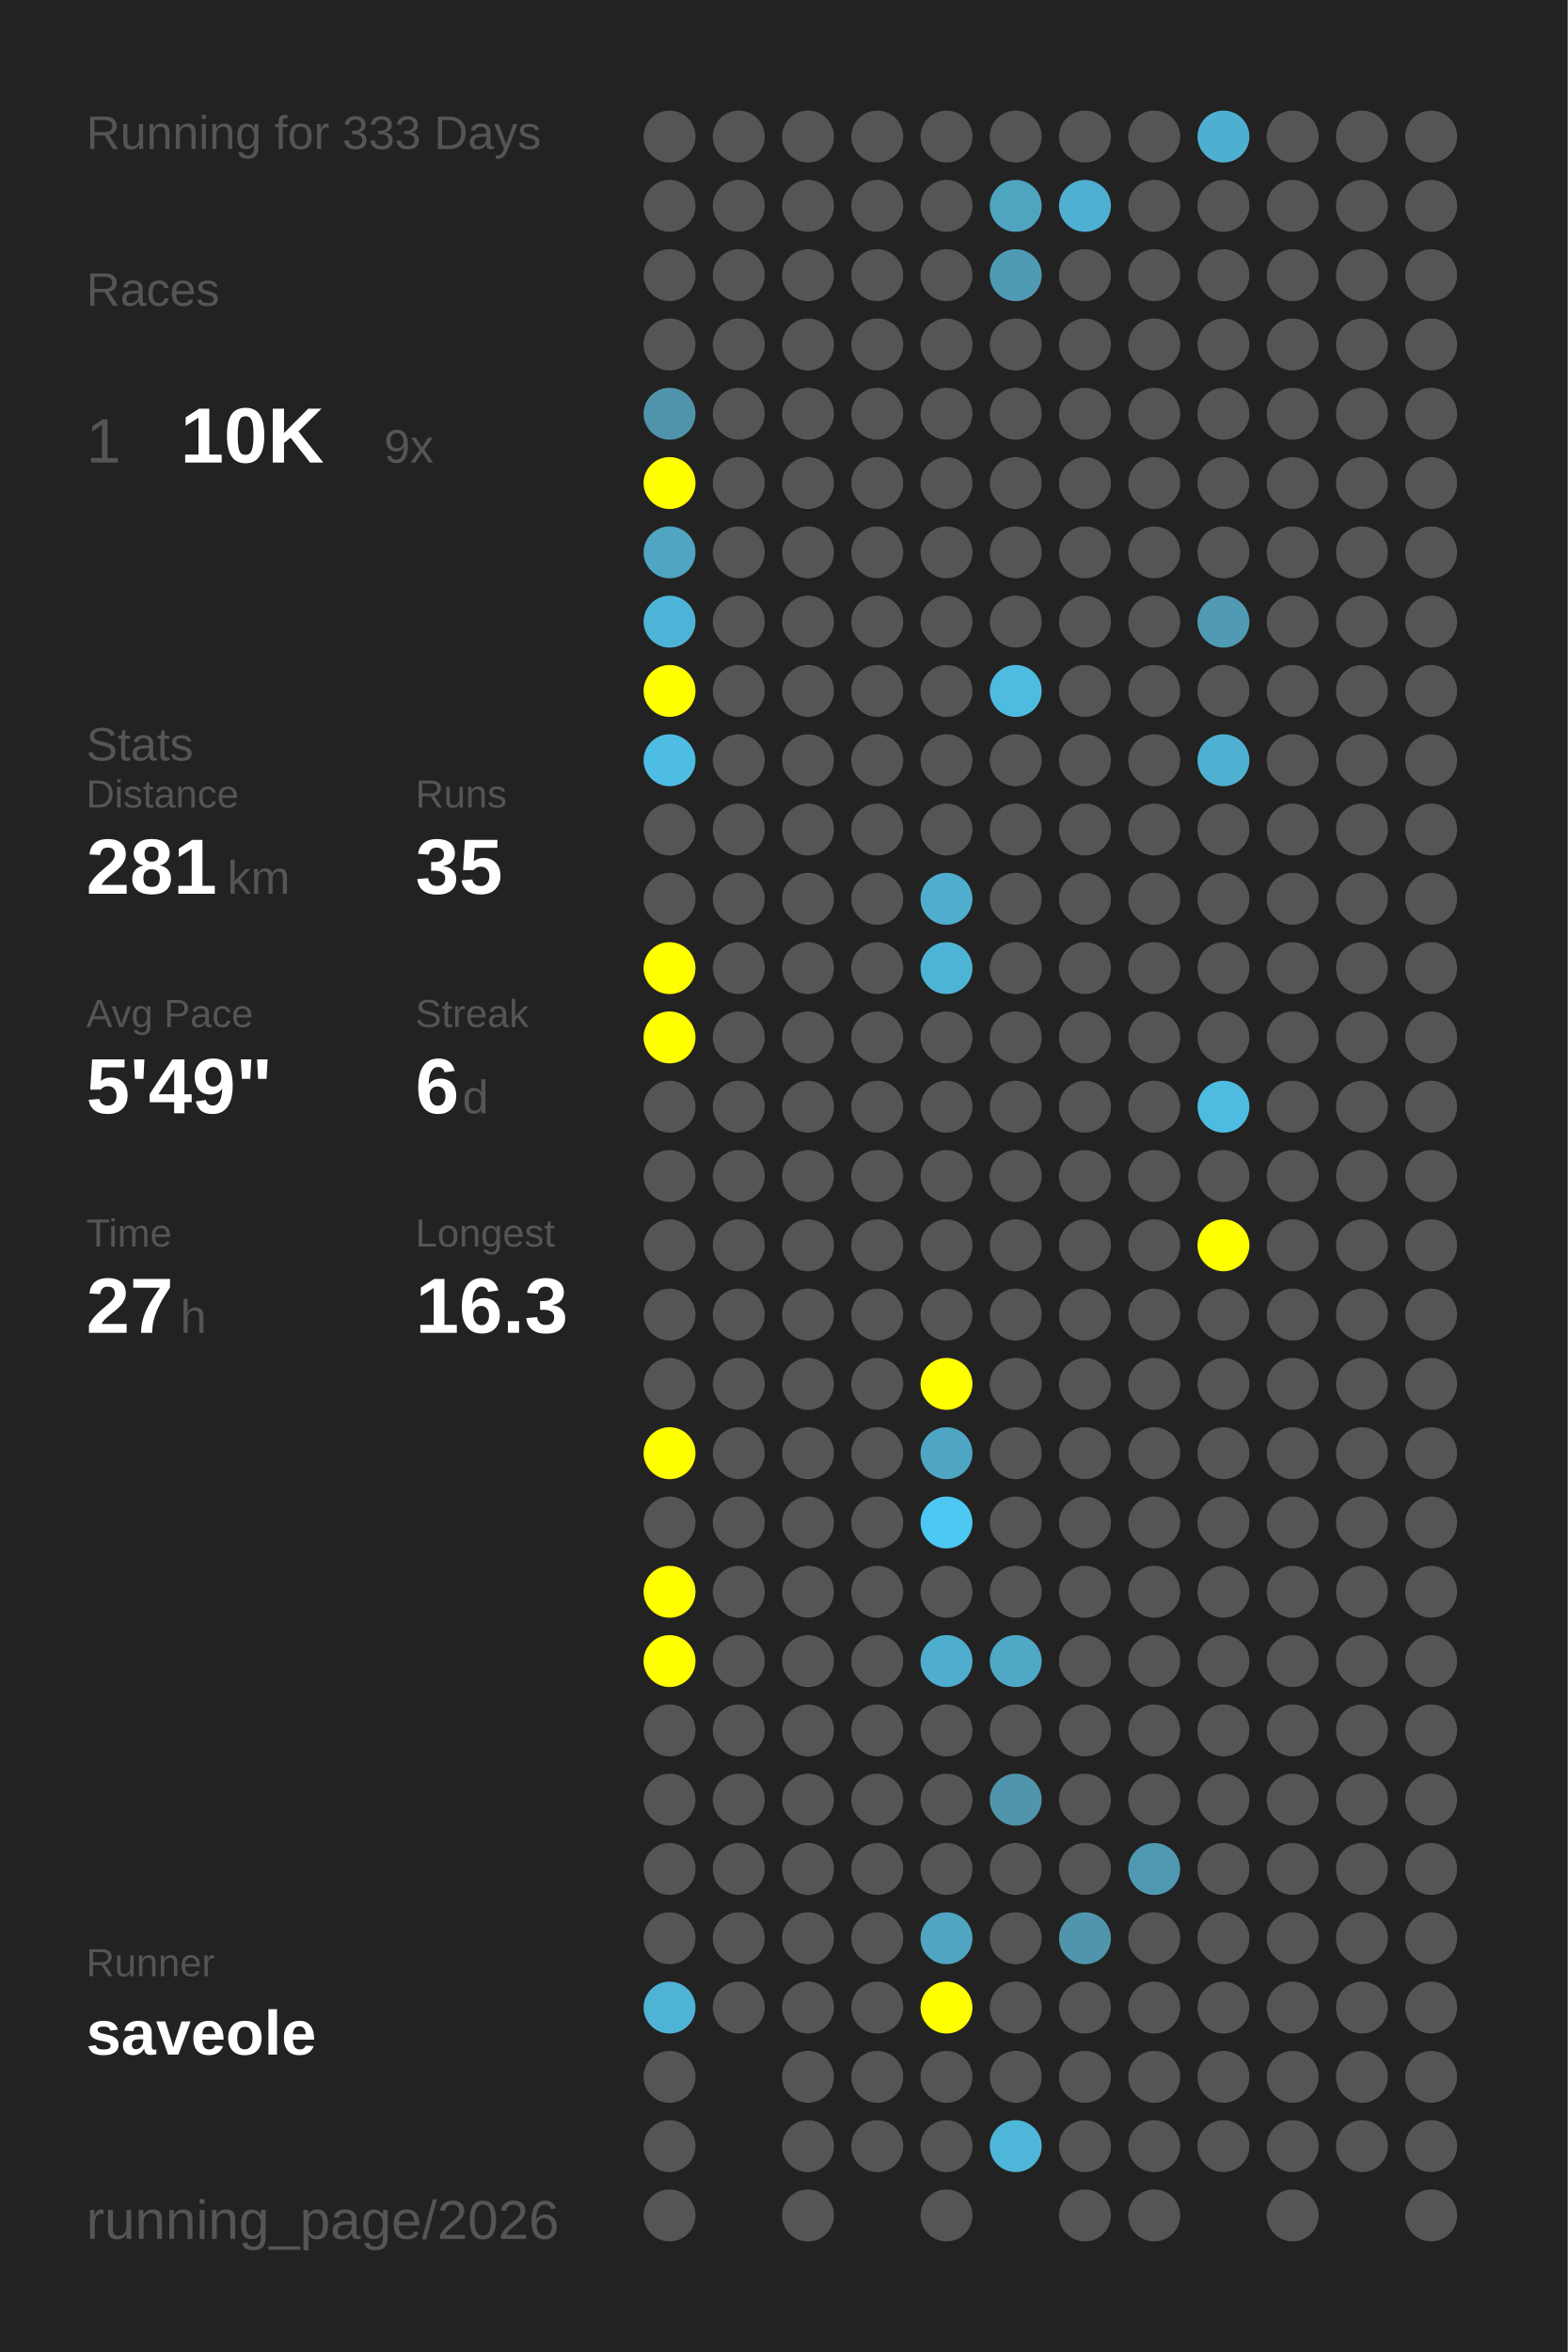
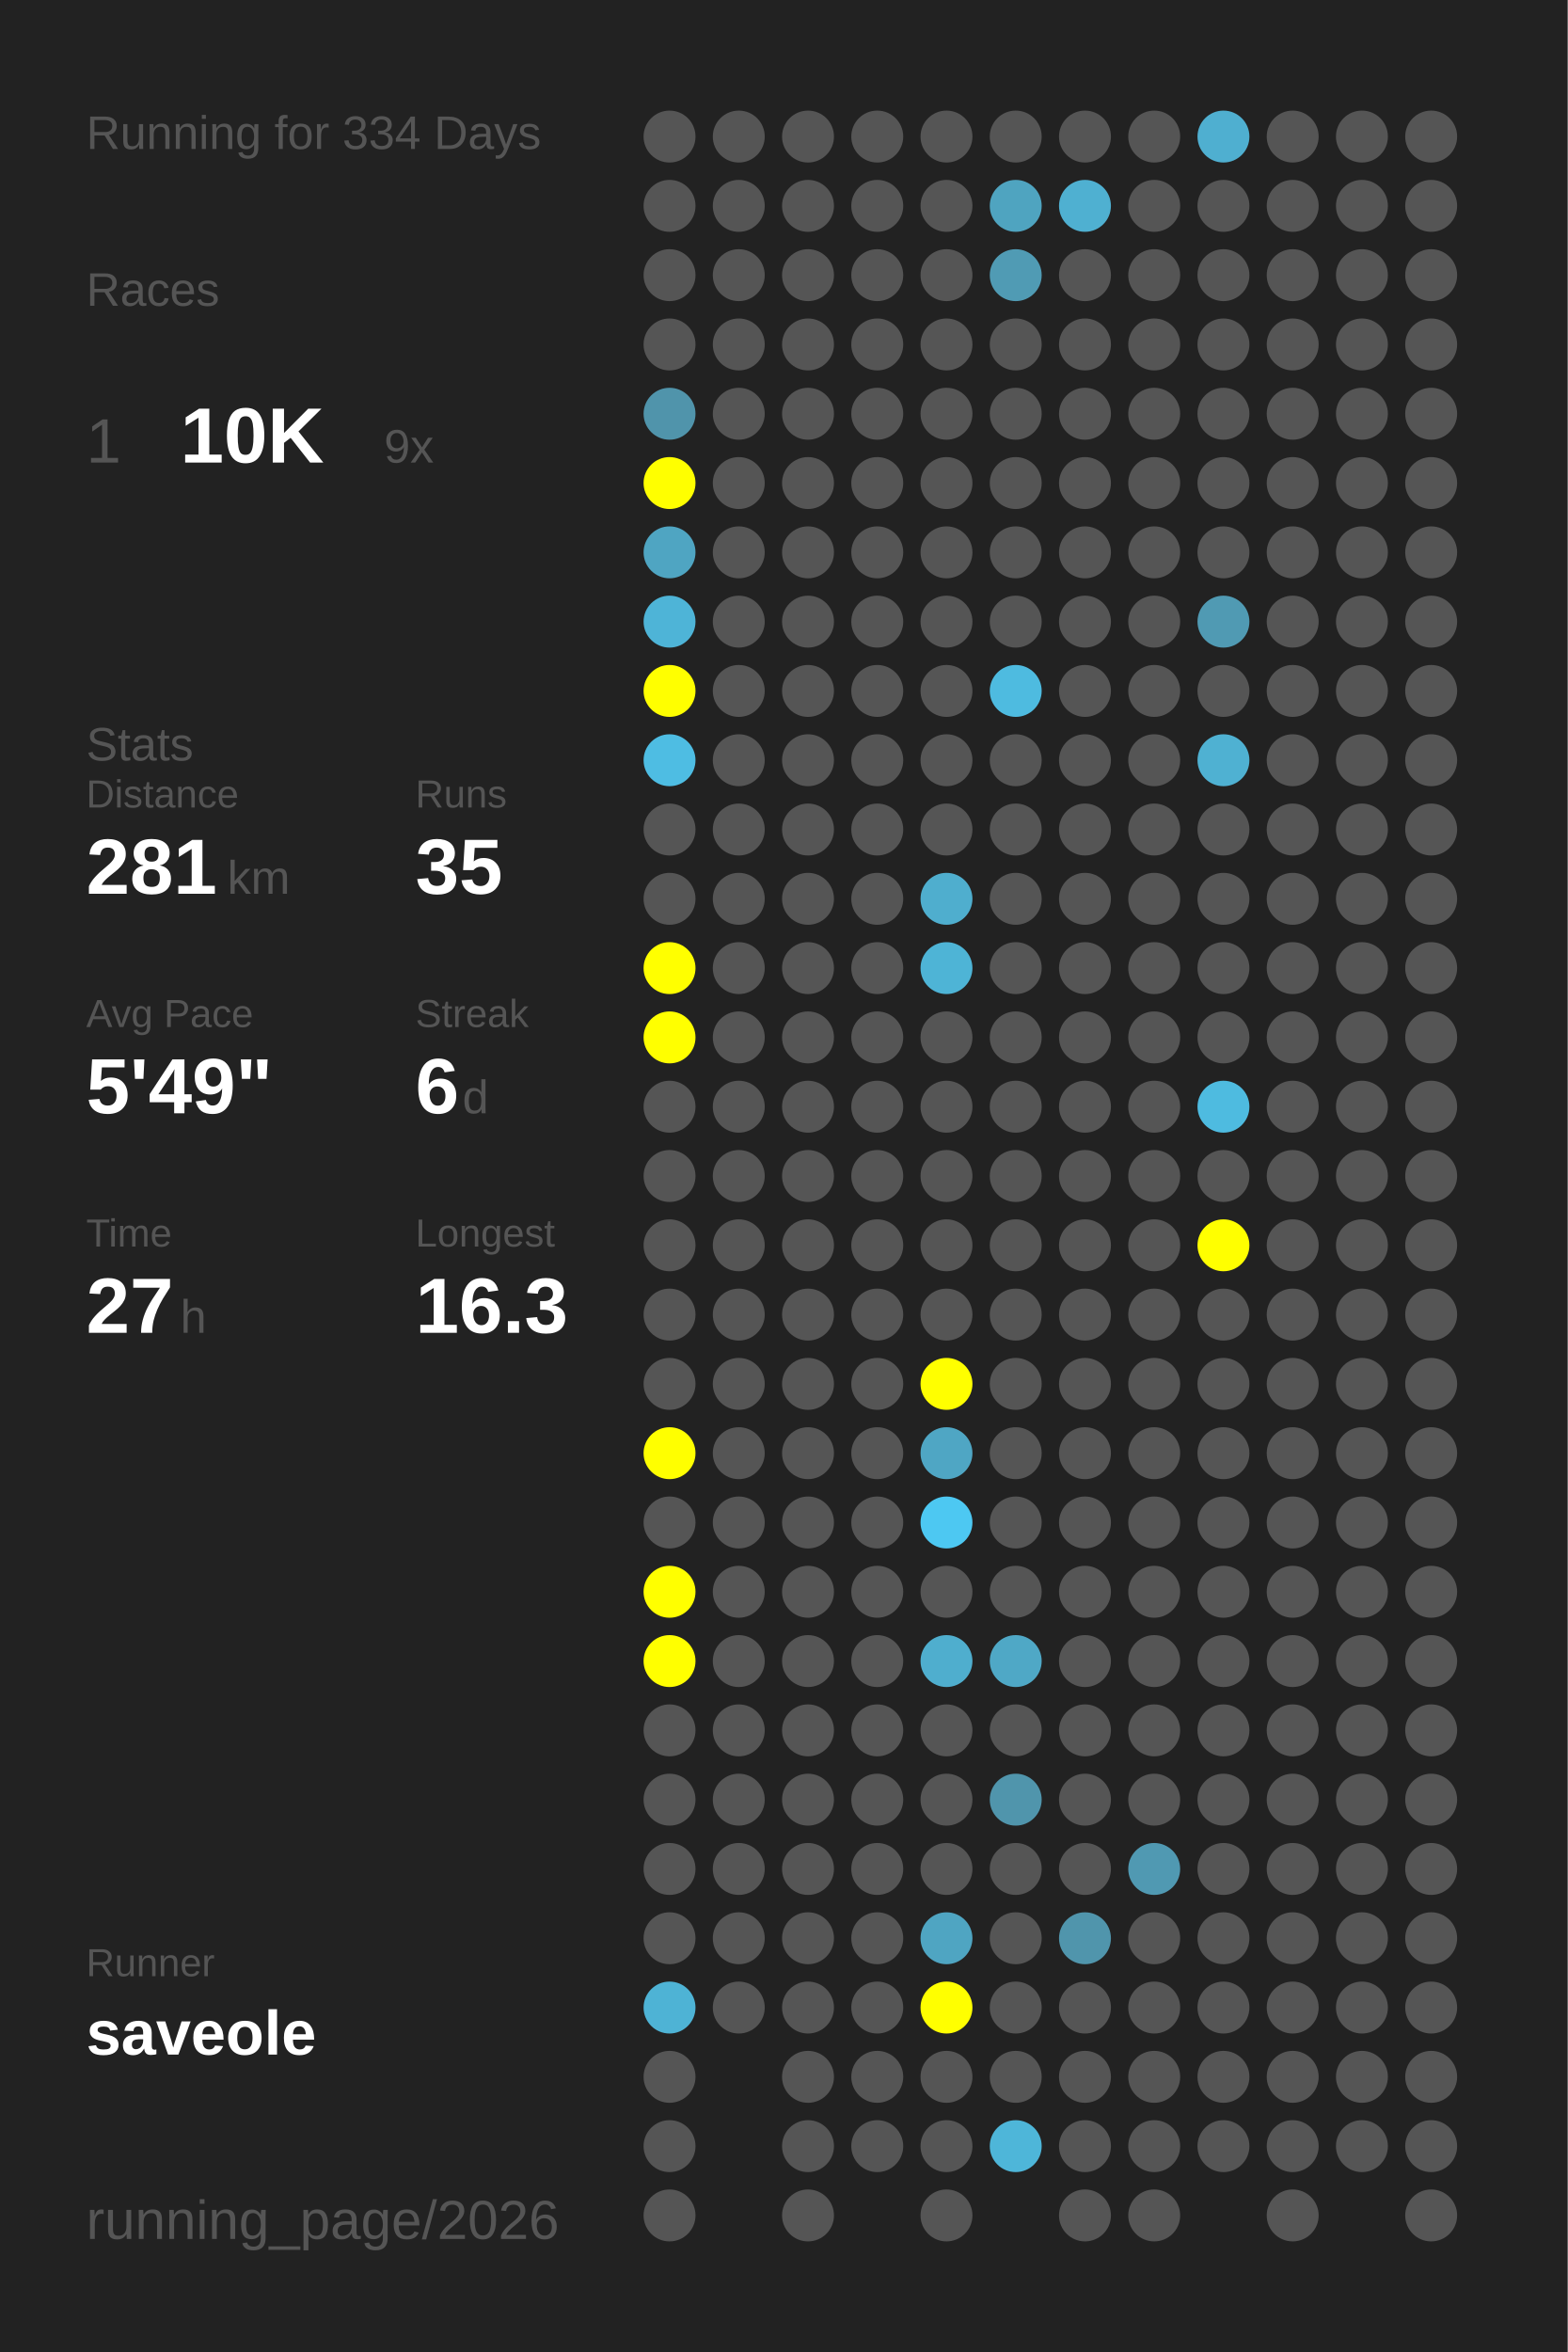
<svg xmlns="http://www.w3.org/2000/svg" baseProfile="full" height="300mm" version="1.1" viewBox="0,0,200,300" width="200mm">
  <defs />
  <rect fill="#222222" height="300" width="200" x="0" y="0" />
-   <text fill="#555555" style="font-size:6px; font-family:Arial;" x="11" y="19">Running for 333 Days</text>
+   <text fill="#555555" style="font-size:6px; font-family:Arial;" x="11" y="19">Running for 334 Days</text>
  <text fill="#555555" style="font-size:6px; font-family:Arial;" x="11" y="39">Races</text>
  <text fill="#555555" style="font-size:8px; font-family:Arial;" x="11" y="59">1</text>
  <text fill="#FFFFFF" style="font-size:10px; font-family:Arial; font-weight:bold;" x="23" y="59">10K</text>
  <text fill="#555555" style="font-size:6px; font-family:Arial;" x="49" y="59">9x</text>
  <text fill="#555555" style="font-size:6px; font-family:Arial;" x="11" y="97">Stats</text>
  <text fill="#555555" style="font-size:5px; font-family:Arial;" x="11" y="103">Distance</text>
  <text fill="#FFFFFF" style="font-size:10px; font-family:Arial; font-weight:bold;" x="11" y="114">281</text>
  <text fill="#555555" style="font-size:6px; font-family:Arial;" x="29" y="114">km</text>
  <text fill="#555555" style="font-size:5px; font-family:Arial;" x="53" y="103">Runs</text>
  <text fill="#FFFFFF" style="font-size:10px; font-family:Arial; font-weight:bold;" x="53" y="114">35</text>
  <text fill="#555555" style="font-size:5px; font-family:Arial;" x="11" y="131">Avg Pace</text>
  <text fill="#FFFFFF" style="font-size:10px; font-family:Arial; font-weight:bold;" x="11" y="142">5'49"</text>
  <text fill="#555555" style="font-size:5px; font-family:Arial;" x="53" y="131">Streak</text>
  <text fill="#FFFFFF" style="font-size:10px; font-family:Arial; font-weight:bold;" x="53" y="142">6</text>
  <text fill="#555555" style="font-size:6px; font-family:Arial;" x="59" y="142">d</text>
  <text fill="#555555" style="font-size:5px; font-family:Arial;" x="11" y="159">Time</text>
  <text fill="#FFFFFF" style="font-size:10px; font-family:Arial; font-weight:bold;" x="11" y="170">27</text>
  <text fill="#555555" style="font-size:6px; font-family:Arial;" x="23" y="170">h</text>
  <text fill="#555555" style="font-size:5px; font-family:Arial;" x="53" y="159">Longest</text>
  <text fill="#FFFFFF" style="font-size:10px; font-family:Arial; font-weight:bold;" x="53" y="170">16.3</text>
  <text fill="#555555" style="font-size:5px; font-family:Arial;" x="11" y="252.065">Runner</text>
  <text fill="#FFFFFF" style="font-size:8px; font-family:Arial; font-weight:bold;" x="11" y="262.065">saveole</text>
  <text fill="#555555" style="font-size:7px; font-family:Arial;" x="11" y="285.581">running_page/2026</text>
  <circle cx="85.417" cy="17.419" fill="#555555" r="3.312" />
  <circle cx="85.417" cy="26.258" fill="#555555" r="3.312" />
  <circle cx="85.417" cy="35.097" fill="#555555" r="3.312" />
  <circle cx="85.417" cy="43.935" fill="#555555" r="3.312" />
  <circle cx="85.417" cy="52.774" fill="#5094ab" r="3.312" />
  <circle cx="85.417" cy="61.613" fill="#FFFF00" r="3.312" />
  <circle cx="85.417" cy="70.452" fill="#4fa5c2" r="3.312" />
  <circle cx="85.417" cy="79.29" fill="#4eb4d7" r="3.312" />
  <circle cx="85.417" cy="88.129" fill="#FFFF00" r="3.312" />
  <circle cx="85.417" cy="96.968" fill="#4ebde3" r="3.312" />
  <circle cx="85.417" cy="105.806" fill="#555555" r="3.312" />
  <circle cx="85.417" cy="114.645" fill="#555555" r="3.312" />
  <circle cx="85.417" cy="123.484" fill="#FFFF00" r="3.312" />
  <circle cx="85.417" cy="132.323" fill="#FFFF00" r="3.312" />
  <circle cx="85.417" cy="141.161" fill="#555555" r="3.312" />
  <circle cx="85.417" cy="150" fill="#555555" r="3.312" />
  <circle cx="85.417" cy="158.839" fill="#555555" r="3.312" />
  <circle cx="85.417" cy="167.677" fill="#555555" r="3.312" />
  <circle cx="85.417" cy="176.516" fill="#555555" r="3.312" />
  <circle cx="85.417" cy="185.355" fill="#FFFF00" r="3.312" />
  <circle cx="85.417" cy="194.194" fill="#555555" r="3.312" />
  <circle cx="85.417" cy="203.032" fill="#FFFF00" r="3.312" />
  <circle cx="85.417" cy="211.871" fill="#FFFF00" r="3.312" />
  <circle cx="85.417" cy="220.71" fill="#555555" r="3.312" />
  <circle cx="85.417" cy="229.548" fill="#555555" r="3.312" />
  <circle cx="85.417" cy="238.387" fill="#555555" r="3.312" />
  <circle cx="85.417" cy="247.226" fill="#555555" r="3.312" />
  <circle cx="85.417" cy="256.065" fill="#4eb3d5" r="3.312" />
  <circle cx="85.417" cy="264.903" fill="#555555" r="3.312" />
  <circle cx="85.417" cy="273.742" fill="#555555" r="3.312" />
  <circle cx="85.417" cy="282.581" fill="#555555" r="3.312" />
  <circle cx="94.25" cy="17.419" fill="#555555" r="3.312" />
  <circle cx="94.25" cy="26.258" fill="#555555" r="3.312" />
  <circle cx="94.25" cy="35.097" fill="#555555" r="3.312" />
  <circle cx="94.25" cy="43.935" fill="#555555" r="3.312" />
  <circle cx="94.25" cy="52.774" fill="#555555" r="3.312" />
  <circle cx="94.25" cy="61.613" fill="#555555" r="3.312" />
  <circle cx="94.25" cy="70.452" fill="#555555" r="3.312" />
  <circle cx="94.25" cy="79.29" fill="#555555" r="3.312" />
  <circle cx="94.25" cy="88.129" fill="#555555" r="3.312" />
  <circle cx="94.25" cy="96.968" fill="#555555" r="3.312" />
  <circle cx="94.25" cy="105.806" fill="#555555" r="3.312" />
  <circle cx="94.25" cy="114.645" fill="#555555" r="3.312" />
  <circle cx="94.25" cy="123.484" fill="#555555" r="3.312" />
  <circle cx="94.25" cy="132.323" fill="#555555" r="3.312" />
  <circle cx="94.25" cy="141.161" fill="#555555" r="3.312" />
  <circle cx="94.25" cy="150" fill="#555555" r="3.312" />
  <circle cx="94.25" cy="158.839" fill="#555555" r="3.312" />
  <circle cx="94.25" cy="167.677" fill="#555555" r="3.312" />
  <circle cx="94.25" cy="176.516" fill="#555555" r="3.312" />
  <circle cx="94.25" cy="185.355" fill="#555555" r="3.312" />
  <circle cx="94.25" cy="194.194" fill="#555555" r="3.312" />
  <circle cx="94.25" cy="203.032" fill="#555555" r="3.312" />
  <circle cx="94.25" cy="211.871" fill="#555555" r="3.312" />
  <circle cx="94.25" cy="220.71" fill="#555555" r="3.312" />
  <circle cx="94.25" cy="229.548" fill="#555555" r="3.312" />
  <circle cx="94.25" cy="238.387" fill="#555555" r="3.312" />
  <circle cx="94.25" cy="247.226" fill="#555555" r="3.312" />
  <circle cx="94.25" cy="256.065" fill="#555555" r="3.312" />
  <circle cx="103.083" cy="17.419" fill="#555555" r="3.312" />
  <circle cx="103.083" cy="26.258" fill="#555555" r="3.312" />
  <circle cx="103.083" cy="35.097" fill="#555555" r="3.312" />
  <circle cx="103.083" cy="43.935" fill="#555555" r="3.312" />
  <circle cx="103.083" cy="52.774" fill="#555555" r="3.312" />
  <circle cx="103.083" cy="61.613" fill="#555555" r="3.312" />
  <circle cx="103.083" cy="70.452" fill="#555555" r="3.312" />
  <circle cx="103.083" cy="79.29" fill="#555555" r="3.312" />
  <circle cx="103.083" cy="88.129" fill="#555555" r="3.312" />
  <circle cx="103.083" cy="96.968" fill="#555555" r="3.312" />
  <circle cx="103.083" cy="105.806" fill="#555555" r="3.312" />
  <circle cx="103.083" cy="114.645" fill="#555555" r="3.312" />
  <circle cx="103.083" cy="123.484" fill="#555555" r="3.312" />
  <circle cx="103.083" cy="132.323" fill="#555555" r="3.312" />
  <circle cx="103.083" cy="141.161" fill="#555555" r="3.312" />
  <circle cx="103.083" cy="150" fill="#555555" r="3.312" />
  <circle cx="103.083" cy="158.839" fill="#555555" r="3.312" />
  <circle cx="103.083" cy="167.677" fill="#555555" r="3.312" />
  <circle cx="103.083" cy="176.516" fill="#555555" r="3.312" />
  <circle cx="103.083" cy="185.355" fill="#555555" r="3.312" />
  <circle cx="103.083" cy="194.194" fill="#555555" r="3.312" />
  <circle cx="103.083" cy="203.032" fill="#555555" r="3.312" />
  <circle cx="103.083" cy="211.871" fill="#555555" r="3.312" />
  <circle cx="103.083" cy="220.71" fill="#555555" r="3.312" />
  <circle cx="103.083" cy="229.548" fill="#555555" r="3.312" />
  <circle cx="103.083" cy="238.387" fill="#555555" r="3.312" />
  <circle cx="103.083" cy="247.226" fill="#555555" r="3.312" />
  <circle cx="103.083" cy="256.065" fill="#555555" r="3.312" />
  <circle cx="103.083" cy="264.903" fill="#555555" r="3.312" />
  <circle cx="103.083" cy="273.742" fill="#555555" r="3.312" />
  <circle cx="103.083" cy="282.581" fill="#555555" r="3.312" />
  <circle cx="111.917" cy="17.419" fill="#555555" r="3.312" />
  <circle cx="111.917" cy="26.258" fill="#555555" r="3.312" />
  <circle cx="111.917" cy="35.097" fill="#555555" r="3.312" />
  <circle cx="111.917" cy="43.935" fill="#555555" r="3.312" />
  <circle cx="111.917" cy="52.774" fill="#555555" r="3.312" />
  <circle cx="111.917" cy="61.613" fill="#555555" r="3.312" />
  <circle cx="111.917" cy="70.452" fill="#555555" r="3.312" />
  <circle cx="111.917" cy="79.29" fill="#555555" r="3.312" />
  <circle cx="111.917" cy="88.129" fill="#555555" r="3.312" />
  <circle cx="111.917" cy="96.968" fill="#555555" r="3.312" />
  <circle cx="111.917" cy="105.806" fill="#555555" r="3.312" />
  <circle cx="111.917" cy="114.645" fill="#555555" r="3.312" />
  <circle cx="111.917" cy="123.484" fill="#555555" r="3.312" />
  <circle cx="111.917" cy="132.323" fill="#555555" r="3.312" />
  <circle cx="111.917" cy="141.161" fill="#555555" r="3.312" />
  <circle cx="111.917" cy="150" fill="#555555" r="3.312" />
  <circle cx="111.917" cy="158.839" fill="#555555" r="3.312" />
  <circle cx="111.917" cy="167.677" fill="#555555" r="3.312" />
  <circle cx="111.917" cy="176.516" fill="#555555" r="3.312" />
  <circle cx="111.917" cy="185.355" fill="#555555" r="3.312" />
  <circle cx="111.917" cy="194.194" fill="#555555" r="3.312" />
  <circle cx="111.917" cy="203.032" fill="#555555" r="3.312" />
  <circle cx="111.917" cy="211.871" fill="#555555" r="3.312" />
  <circle cx="111.917" cy="220.71" fill="#555555" r="3.312" />
  <circle cx="111.917" cy="229.548" fill="#555555" r="3.312" />
  <circle cx="111.917" cy="238.387" fill="#555555" r="3.312" />
  <circle cx="111.917" cy="247.226" fill="#555555" r="3.312" />
  <circle cx="111.917" cy="256.065" fill="#555555" r="3.312" />
  <circle cx="111.917" cy="264.903" fill="#555555" r="3.312" />
  <circle cx="111.917" cy="273.742" fill="#555555" r="3.312" />
  <circle cx="120.75" cy="17.419" fill="#555555" r="3.312" />
  <circle cx="120.75" cy="26.258" fill="#555555" r="3.312" />
  <circle cx="120.75" cy="35.097" fill="#555555" r="3.312" />
  <circle cx="120.75" cy="43.935" fill="#555555" r="3.312" />
  <circle cx="120.75" cy="52.774" fill="#555555" r="3.312" />
  <circle cx="120.75" cy="61.613" fill="#555555" r="3.312" />
  <circle cx="120.75" cy="70.452" fill="#555555" r="3.312" />
  <circle cx="120.75" cy="79.29" fill="#555555" r="3.312" />
  <circle cx="120.75" cy="88.129" fill="#555555" r="3.312" />
  <circle cx="120.75" cy="96.968" fill="#555555" r="3.312" />
  <circle cx="120.75" cy="105.806" fill="#555555" r="3.312" />
  <circle cx="120.75" cy="114.645" fill="#4faece" r="3.312" />
  <circle cx="120.75" cy="123.484" fill="#4eb4d6" r="3.312" />
  <circle cx="120.75" cy="132.323" fill="#555555" r="3.312" />
  <circle cx="120.75" cy="141.161" fill="#555555" r="3.312" />
  <circle cx="120.75" cy="150" fill="#555555" r="3.312" />
  <circle cx="120.75" cy="158.839" fill="#555555" r="3.312" />
  <circle cx="120.75" cy="167.677" fill="#555555" r="3.312" />
  <circle cx="120.75" cy="176.516" fill="#FFFF00" r="3.312" />
  <circle cx="120.75" cy="185.355" fill="#4fa6c4" r="3.312" />
  <circle cx="120.75" cy="194.194" fill="#4dc8f2" r="3.312" />
  <circle cx="120.75" cy="203.032" fill="#555555" r="3.312" />
  <circle cx="120.75" cy="211.871" fill="#4faece" r="3.312" />
  <circle cx="120.75" cy="220.71" fill="#555555" r="3.312" />
  <circle cx="120.75" cy="229.548" fill="#555555" r="3.312" />
  <circle cx="120.75" cy="238.387" fill="#555555" r="3.312" />
  <circle cx="120.75" cy="247.226" fill="#4fa5c2" r="3.312" />
  <circle cx="120.75" cy="256.065" fill="#FFFF00" r="3.312" />
  <circle cx="120.75" cy="264.903" fill="#555555" r="3.312" />
  <circle cx="120.75" cy="273.742" fill="#555555" r="3.312" />
  <circle cx="120.75" cy="282.581" fill="#555555" r="3.312" />
  <circle cx="129.583" cy="17.419" fill="#555555" r="3.312" />
  <circle cx="129.583" cy="26.258" fill="#4fa4c0" r="3.312" />
  <circle cx="129.583" cy="35.097" fill="#509bb4" r="3.312" />
  <circle cx="129.583" cy="43.935" fill="#555555" r="3.312" />
  <circle cx="129.583" cy="52.774" fill="#555555" r="3.312" />
  <circle cx="129.583" cy="61.613" fill="#555555" r="3.312" />
  <circle cx="129.583" cy="70.452" fill="#555555" r="3.312" />
  <circle cx="129.583" cy="79.29" fill="#555555" r="3.312" />
  <circle cx="129.583" cy="88.129" fill="#4ebbe0" r="3.312" />
  <circle cx="129.583" cy="96.968" fill="#555555" r="3.312" />
  <circle cx="129.583" cy="105.806" fill="#555555" r="3.312" />
  <circle cx="129.583" cy="114.645" fill="#555555" r="3.312" />
  <circle cx="129.583" cy="123.484" fill="#555555" r="3.312" />
  <circle cx="129.583" cy="132.323" fill="#555555" r="3.312" />
  <circle cx="129.583" cy="141.161" fill="#555555" r="3.312" />
  <circle cx="129.583" cy="150" fill="#555555" r="3.312" />
  <circle cx="129.583" cy="158.839" fill="#555555" r="3.312" />
  <circle cx="129.583" cy="167.677" fill="#555555" r="3.312" />
  <circle cx="129.583" cy="176.516" fill="#555555" r="3.312" />
  <circle cx="129.583" cy="185.355" fill="#555555" r="3.312" />
  <circle cx="129.583" cy="194.194" fill="#555555" r="3.312" />
  <circle cx="129.583" cy="203.032" fill="#555555" r="3.312" />
  <circle cx="129.583" cy="211.871" fill="#4fa8c6" r="3.312" />
  <circle cx="129.583" cy="220.71" fill="#555555" r="3.312" />
  <circle cx="129.583" cy="229.548" fill="#5095ac" r="3.312" />
  <circle cx="129.583" cy="238.387" fill="#555555" r="3.312" />
  <circle cx="129.583" cy="247.226" fill="#555555" r="3.312" />
  <circle cx="129.583" cy="256.065" fill="#555555" r="3.312" />
  <circle cx="129.583" cy="264.903" fill="#555555" r="3.312" />
  <circle cx="129.583" cy="273.742" fill="#4eb6d9" r="3.312" />
  <circle cx="138.417" cy="17.419" fill="#555555" r="3.312" />
  <circle cx="138.417" cy="26.258" fill="#4fb0d1" r="3.312" />
  <circle cx="138.417" cy="35.097" fill="#555555" r="3.312" />
  <circle cx="138.417" cy="43.935" fill="#555555" r="3.312" />
  <circle cx="138.417" cy="52.774" fill="#555555" r="3.312" />
  <circle cx="138.417" cy="61.613" fill="#555555" r="3.312" />
  <circle cx="138.417" cy="70.452" fill="#555555" r="3.312" />
  <circle cx="138.417" cy="79.29" fill="#555555" r="3.312" />
  <circle cx="138.417" cy="88.129" fill="#555555" r="3.312" />
  <circle cx="138.417" cy="96.968" fill="#555555" r="3.312" />
  <circle cx="138.417" cy="105.806" fill="#555555" r="3.312" />
  <circle cx="138.417" cy="114.645" fill="#555555" r="3.312" />
  <circle cx="138.417" cy="123.484" fill="#555555" r="3.312" />
  <circle cx="138.417" cy="132.323" fill="#555555" r="3.312" />
  <circle cx="138.417" cy="141.161" fill="#555555" r="3.312" />
  <circle cx="138.417" cy="150" fill="#555555" r="3.312" />
  <circle cx="138.417" cy="158.839" fill="#555555" r="3.312" />
  <circle cx="138.417" cy="167.677" fill="#555555" r="3.312" />
  <circle cx="138.417" cy="176.516" fill="#555555" r="3.312" />
  <circle cx="138.417" cy="185.355" fill="#555555" r="3.312" />
  <circle cx="138.417" cy="194.194" fill="#555555" r="3.312" />
  <circle cx="138.417" cy="203.032" fill="#555555" r="3.312" />
  <circle cx="138.417" cy="211.871" fill="#555555" r="3.312" />
  <circle cx="138.417" cy="220.71" fill="#555555" r="3.312" />
  <circle cx="138.417" cy="229.548" fill="#555555" r="3.312" />
  <circle cx="138.417" cy="238.387" fill="#555555" r="3.312" />
  <circle cx="138.417" cy="247.226" fill="#5095ac" r="3.312" />
  <circle cx="138.417" cy="256.065" fill="#555555" r="3.312" />
  <circle cx="138.417" cy="264.903" fill="#555555" r="3.312" />
  <circle cx="138.417" cy="273.742" fill="#555555" r="3.312" />
  <circle cx="138.417" cy="282.581" fill="#555555" r="3.312" />
  <circle cx="147.25" cy="17.419" fill="#555555" r="3.312" />
  <circle cx="147.25" cy="26.258" fill="#555555" r="3.312" />
  <circle cx="147.25" cy="35.097" fill="#555555" r="3.312" />
  <circle cx="147.25" cy="43.935" fill="#555555" r="3.312" />
  <circle cx="147.25" cy="52.774" fill="#555555" r="3.312" />
  <circle cx="147.25" cy="61.613" fill="#555555" r="3.312" />
  <circle cx="147.25" cy="70.452" fill="#555555" r="3.312" />
  <circle cx="147.25" cy="79.29" fill="#555555" r="3.312" />
  <circle cx="147.25" cy="88.129" fill="#555555" r="3.312" />
  <circle cx="147.25" cy="96.968" fill="#555555" r="3.312" />
  <circle cx="147.25" cy="105.806" fill="#555555" r="3.312" />
  <circle cx="147.25" cy="114.645" fill="#555555" r="3.312" />
  <circle cx="147.25" cy="123.484" fill="#555555" r="3.312" />
  <circle cx="147.25" cy="132.323" fill="#555555" r="3.312" />
  <circle cx="147.25" cy="141.161" fill="#555555" r="3.312" />
  <circle cx="147.25" cy="150" fill="#555555" r="3.312" />
  <circle cx="147.25" cy="158.839" fill="#555555" r="3.312" />
  <circle cx="147.25" cy="167.677" fill="#555555" r="3.312" />
  <circle cx="147.25" cy="176.516" fill="#555555" r="3.312" />
  <circle cx="147.25" cy="185.355" fill="#555555" r="3.312" />
  <circle cx="147.25" cy="194.194" fill="#555555" r="3.312" />
  <circle cx="147.25" cy="203.032" fill="#555555" r="3.312" />
  <circle cx="147.25" cy="211.871" fill="#555555" r="3.312" />
  <circle cx="147.25" cy="220.71" fill="#555555" r="3.312" />
  <circle cx="147.25" cy="229.548" fill="#555555" r="3.312" />
  <circle cx="147.25" cy="238.387" fill="#5099b2" r="3.312" />
  <circle cx="147.25" cy="247.226" fill="#555555" r="3.312" />
  <circle cx="147.25" cy="256.065" fill="#555555" r="3.312" />
  <circle cx="147.25" cy="264.903" fill="#555555" r="3.312" />
  <circle cx="147.25" cy="273.742" fill="#555555" r="3.312" />
  <circle cx="147.25" cy="282.581" fill="#555555" r="3.312" />
  <circle cx="156.083" cy="17.419" fill="#4fafd0" r="3.312" />
  <circle cx="156.083" cy="26.258" fill="#555555" r="3.312" />
  <circle cx="156.083" cy="35.097" fill="#555555" r="3.312" />
  <circle cx="156.083" cy="43.935" fill="#555555" r="3.312" />
  <circle cx="156.083" cy="52.774" fill="#555555" r="3.312" />
  <circle cx="156.083" cy="61.613" fill="#555555" r="3.312" />
  <circle cx="156.083" cy="70.452" fill="#555555" r="3.312" />
  <circle cx="156.083" cy="79.29" fill="#509ab3" r="3.312" />
  <circle cx="156.083" cy="88.129" fill="#555555" r="3.312" />
  <circle cx="156.083" cy="96.968" fill="#4fb1d2" r="3.312" />
  <circle cx="156.083" cy="105.806" fill="#555555" r="3.312" />
  <circle cx="156.083" cy="114.645" fill="#555555" r="3.312" />
  <circle cx="156.083" cy="123.484" fill="#555555" r="3.312" />
  <circle cx="156.083" cy="132.323" fill="#555555" r="3.312" />
  <circle cx="156.083" cy="141.161" fill="#4ebbe0" r="3.312" />
  <circle cx="156.083" cy="150" fill="#555555" r="3.312" />
  <circle cx="156.083" cy="158.839" fill="#FFFF00" r="3.312" />
  <circle cx="156.083" cy="167.677" fill="#555555" r="3.312" />
  <circle cx="156.083" cy="176.516" fill="#555555" r="3.312" />
  <circle cx="156.083" cy="185.355" fill="#555555" r="3.312" />
  <circle cx="156.083" cy="194.194" fill="#555555" r="3.312" />
  <circle cx="156.083" cy="203.032" fill="#555555" r="3.312" />
  <circle cx="156.083" cy="211.871" fill="#555555" r="3.312" />
  <circle cx="156.083" cy="220.71" fill="#555555" r="3.312" />
  <circle cx="156.083" cy="229.548" fill="#555555" r="3.312" />
  <circle cx="156.083" cy="238.387" fill="#555555" r="3.312" />
  <circle cx="156.083" cy="247.226" fill="#555555" r="3.312" />
  <circle cx="156.083" cy="256.065" fill="#555555" r="3.312" />
  <circle cx="156.083" cy="264.903" fill="#555555" r="3.312" />
  <circle cx="156.083" cy="273.742" fill="#555555" r="3.312" />
  <circle cx="164.917" cy="17.419" fill="#555555" r="3.312" />
  <circle cx="164.917" cy="26.258" fill="#555555" r="3.312" />
  <circle cx="164.917" cy="35.097" fill="#555555" r="3.312" />
  <circle cx="164.917" cy="43.935" fill="#555555" r="3.312" />
  <circle cx="164.917" cy="52.774" fill="#555555" r="3.312" />
  <circle cx="164.917" cy="61.613" fill="#555555" r="3.312" />
  <circle cx="164.917" cy="70.452" fill="#555555" r="3.312" />
  <circle cx="164.917" cy="79.29" fill="#555555" r="3.312" />
  <circle cx="164.917" cy="88.129" fill="#555555" r="3.312" />
  <circle cx="164.917" cy="96.968" fill="#555555" r="3.312" />
  <circle cx="164.917" cy="105.806" fill="#555555" r="3.312" />
  <circle cx="164.917" cy="114.645" fill="#555555" r="3.312" />
  <circle cx="164.917" cy="123.484" fill="#555555" r="3.312" />
  <circle cx="164.917" cy="132.323" fill="#555555" r="3.312" />
  <circle cx="164.917" cy="141.161" fill="#555555" r="3.312" />
  <circle cx="164.917" cy="150" fill="#555555" r="3.312" />
  <circle cx="164.917" cy="158.839" fill="#555555" r="3.312" />
  <circle cx="164.917" cy="167.677" fill="#555555" r="3.312" />
  <circle cx="164.917" cy="176.516" fill="#555555" r="3.312" />
  <circle cx="164.917" cy="185.355" fill="#555555" r="3.312" />
  <circle cx="164.917" cy="194.194" fill="#555555" r="3.312" />
  <circle cx="164.917" cy="203.032" fill="#555555" r="3.312" />
  <circle cx="164.917" cy="211.871" fill="#555555" r="3.312" />
  <circle cx="164.917" cy="220.71" fill="#555555" r="3.312" />
  <circle cx="164.917" cy="229.548" fill="#555555" r="3.312" />
  <circle cx="164.917" cy="238.387" fill="#555555" r="3.312" />
  <circle cx="164.917" cy="247.226" fill="#555555" r="3.312" />
  <circle cx="164.917" cy="256.065" fill="#555555" r="3.312" />
  <circle cx="164.917" cy="264.903" fill="#555555" r="3.312" />
  <circle cx="164.917" cy="273.742" fill="#555555" r="3.312" />
  <circle cx="164.917" cy="282.581" fill="#555555" r="3.312" />
  <circle cx="173.75" cy="17.419" fill="#555555" r="3.312" />
  <circle cx="173.75" cy="26.258" fill="#555555" r="3.312" />
  <circle cx="173.75" cy="35.097" fill="#555555" r="3.312" />
  <circle cx="173.75" cy="43.935" fill="#555555" r="3.312" />
  <circle cx="173.75" cy="52.774" fill="#555555" r="3.312" />
  <circle cx="173.75" cy="61.613" fill="#555555" r="3.312" />
  <circle cx="173.75" cy="70.452" fill="#555555" r="3.312" />
  <circle cx="173.75" cy="79.29" fill="#555555" r="3.312" />
  <circle cx="173.75" cy="88.129" fill="#555555" r="3.312" />
  <circle cx="173.75" cy="96.968" fill="#555555" r="3.312" />
  <circle cx="173.75" cy="105.806" fill="#555555" r="3.312" />
  <circle cx="173.75" cy="114.645" fill="#555555" r="3.312" />
  <circle cx="173.75" cy="123.484" fill="#555555" r="3.312" />
  <circle cx="173.75" cy="132.323" fill="#555555" r="3.312" />
  <circle cx="173.75" cy="141.161" fill="#555555" r="3.312" />
  <circle cx="173.75" cy="150" fill="#555555" r="3.312" />
  <circle cx="173.75" cy="158.839" fill="#555555" r="3.312" />
  <circle cx="173.75" cy="167.677" fill="#555555" r="3.312" />
  <circle cx="173.75" cy="176.516" fill="#555555" r="3.312" />
  <circle cx="173.75" cy="185.355" fill="#555555" r="3.312" />
  <circle cx="173.75" cy="194.194" fill="#555555" r="3.312" />
  <circle cx="173.75" cy="203.032" fill="#555555" r="3.312" />
  <circle cx="173.75" cy="211.871" fill="#555555" r="3.312" />
  <circle cx="173.75" cy="220.71" fill="#555555" r="3.312" />
  <circle cx="173.75" cy="229.548" fill="#555555" r="3.312" />
  <circle cx="173.75" cy="238.387" fill="#555555" r="3.312" />
  <circle cx="173.75" cy="247.226" fill="#555555" r="3.312" />
  <circle cx="173.75" cy="256.065" fill="#555555" r="3.312" />
  <circle cx="173.75" cy="264.903" fill="#555555" r="3.312" />
  <circle cx="173.75" cy="273.742" fill="#555555" r="3.312" />
  <circle cx="182.583" cy="17.419" fill="#555555" r="3.312" />
  <circle cx="182.583" cy="26.258" fill="#555555" r="3.312" />
  <circle cx="182.583" cy="35.097" fill="#555555" r="3.312" />
  <circle cx="182.583" cy="43.935" fill="#555555" r="3.312" />
  <circle cx="182.583" cy="52.774" fill="#555555" r="3.312" />
  <circle cx="182.583" cy="61.613" fill="#555555" r="3.312" />
  <circle cx="182.583" cy="70.452" fill="#555555" r="3.312" />
  <circle cx="182.583" cy="79.29" fill="#555555" r="3.312" />
  <circle cx="182.583" cy="88.129" fill="#555555" r="3.312" />
  <circle cx="182.583" cy="96.968" fill="#555555" r="3.312" />
  <circle cx="182.583" cy="105.806" fill="#555555" r="3.312" />
  <circle cx="182.583" cy="114.645" fill="#555555" r="3.312" />
  <circle cx="182.583" cy="123.484" fill="#555555" r="3.312" />
  <circle cx="182.583" cy="132.323" fill="#555555" r="3.312" />
  <circle cx="182.583" cy="141.161" fill="#555555" r="3.312" />
  <circle cx="182.583" cy="150" fill="#555555" r="3.312" />
  <circle cx="182.583" cy="158.839" fill="#555555" r="3.312" />
  <circle cx="182.583" cy="167.677" fill="#555555" r="3.312" />
  <circle cx="182.583" cy="176.516" fill="#555555" r="3.312" />
  <circle cx="182.583" cy="185.355" fill="#555555" r="3.312" />
  <circle cx="182.583" cy="194.194" fill="#555555" r="3.312" />
  <circle cx="182.583" cy="203.032" fill="#555555" r="3.312" />
  <circle cx="182.583" cy="211.871" fill="#555555" r="3.312" />
  <circle cx="182.583" cy="220.71" fill="#555555" r="3.312" />
  <circle cx="182.583" cy="229.548" fill="#555555" r="3.312" />
  <circle cx="182.583" cy="238.387" fill="#555555" r="3.312" />
  <circle cx="182.583" cy="247.226" fill="#555555" r="3.312" />
  <circle cx="182.583" cy="256.065" fill="#555555" r="3.312" />
  <circle cx="182.583" cy="264.903" fill="#555555" r="3.312" />
  <circle cx="182.583" cy="273.742" fill="#555555" r="3.312" />
  <circle cx="182.583" cy="282.581" fill="#555555" r="3.312" />
</svg>
